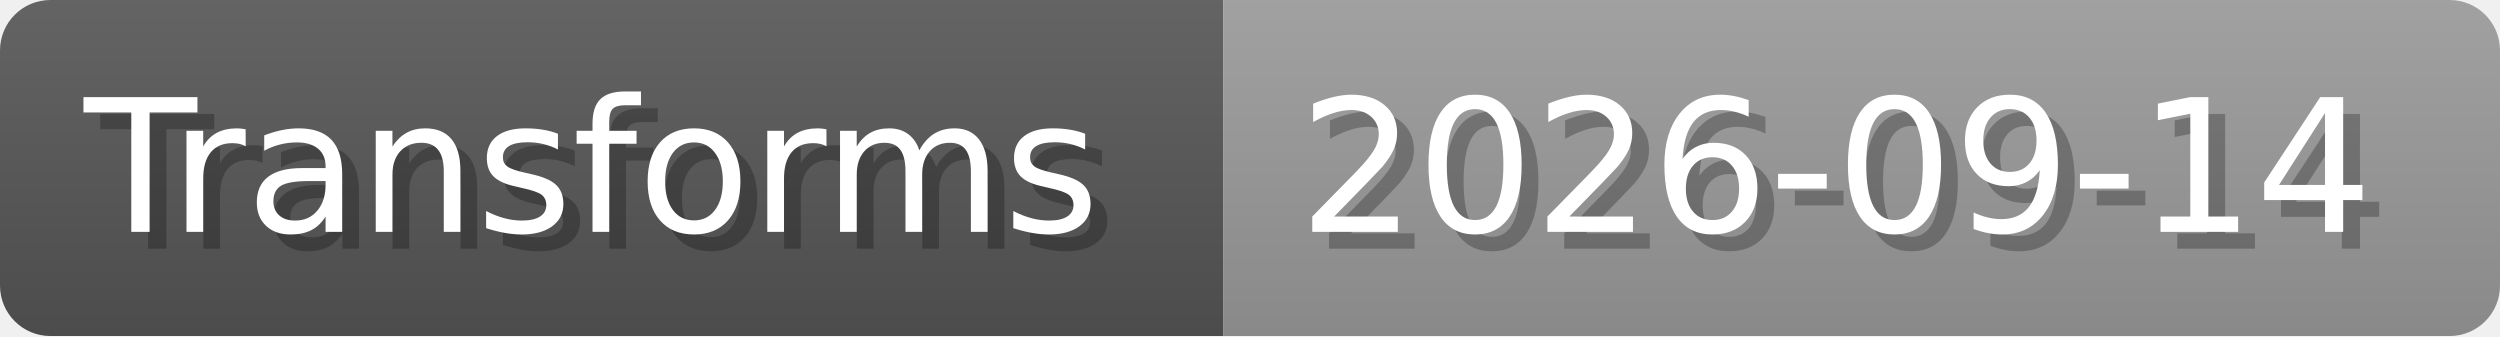
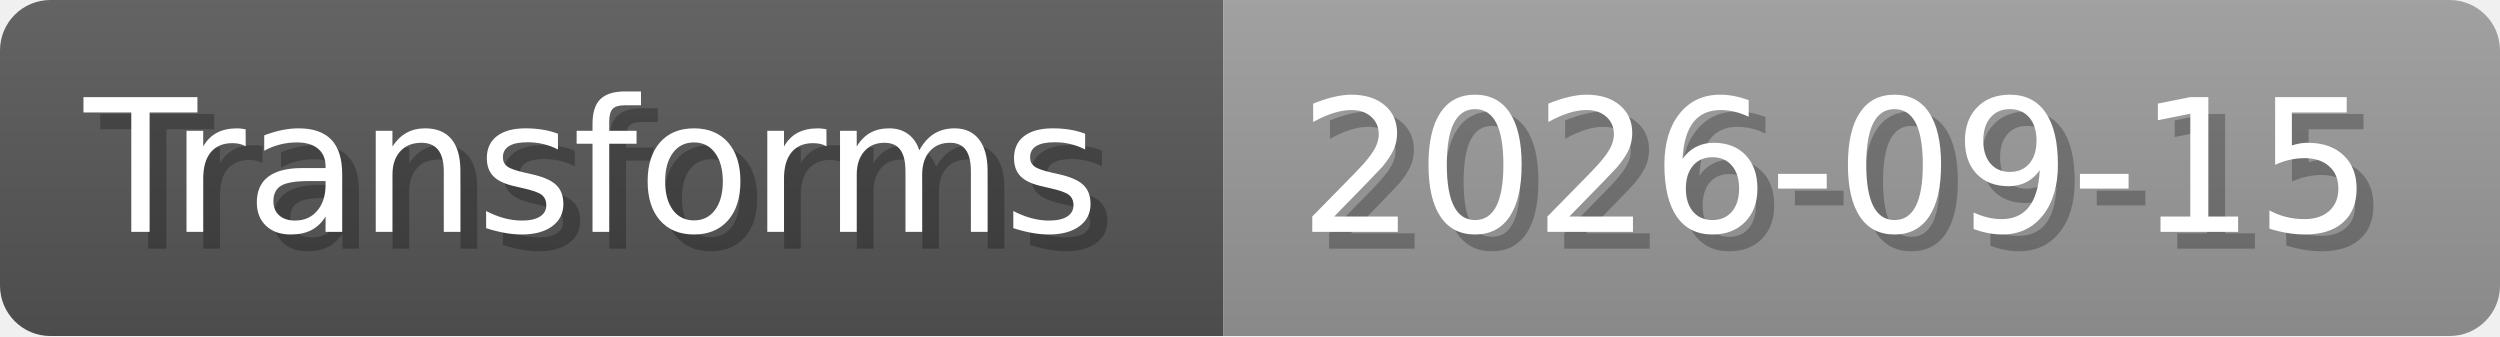
- <svg xmlns="http://www.w3.org/2000/svg" width="148.8" height="20" viewBox="0 0 1488 200" role="img" aria-label="Transforms: 2026-09-14">
+ <svg xmlns="http://www.w3.org/2000/svg" width="148.8" height="20" viewBox="0 0 1488 200" role="img" aria-label="Transforms: 2026-09-15">
  <linearGradient id="a" x2="0" y2="100%">
    <stop offset="0" stop-opacity=".1" stop-color="#EEE" />
    <stop offset="1" stop-opacity=".1" />
  </linearGradient>
  <mask id="m">
    <rect width="1488" height="200" rx="30" fill="#FFF" />
  </mask>
  <g mask="url(#m)">
    <rect width="728" height="200" fill="#555" />
    <rect width="760" height="200" fill="#999" x="728" />
    <rect width="1488" height="200" fill="url(#a)" />
  </g>
  <g aria-hidden="true" fill="#fff" text-anchor="start" font-family="Verdana,DejaVu Sans,sans-serif" font-size="110">
    <text x="60" y="148" textLength="628" fill="#000" opacity="0.25">Transforms</text>
    <text x="50" y="138" textLength="628">Transforms</text>
-     <text x="783" y="148" textLength="660" fill="#000" opacity="0.25">2026-09-14</text>
-     <text x="773" y="138" textLength="660">2026-09-14</text>
+     <text x="783" y="148" textLength="660" fill="#000" opacity="0.25">2026-09-15</text>
+     <text x="773" y="138" textLength="660">2026-09-15</text>
  </g>
</svg>
